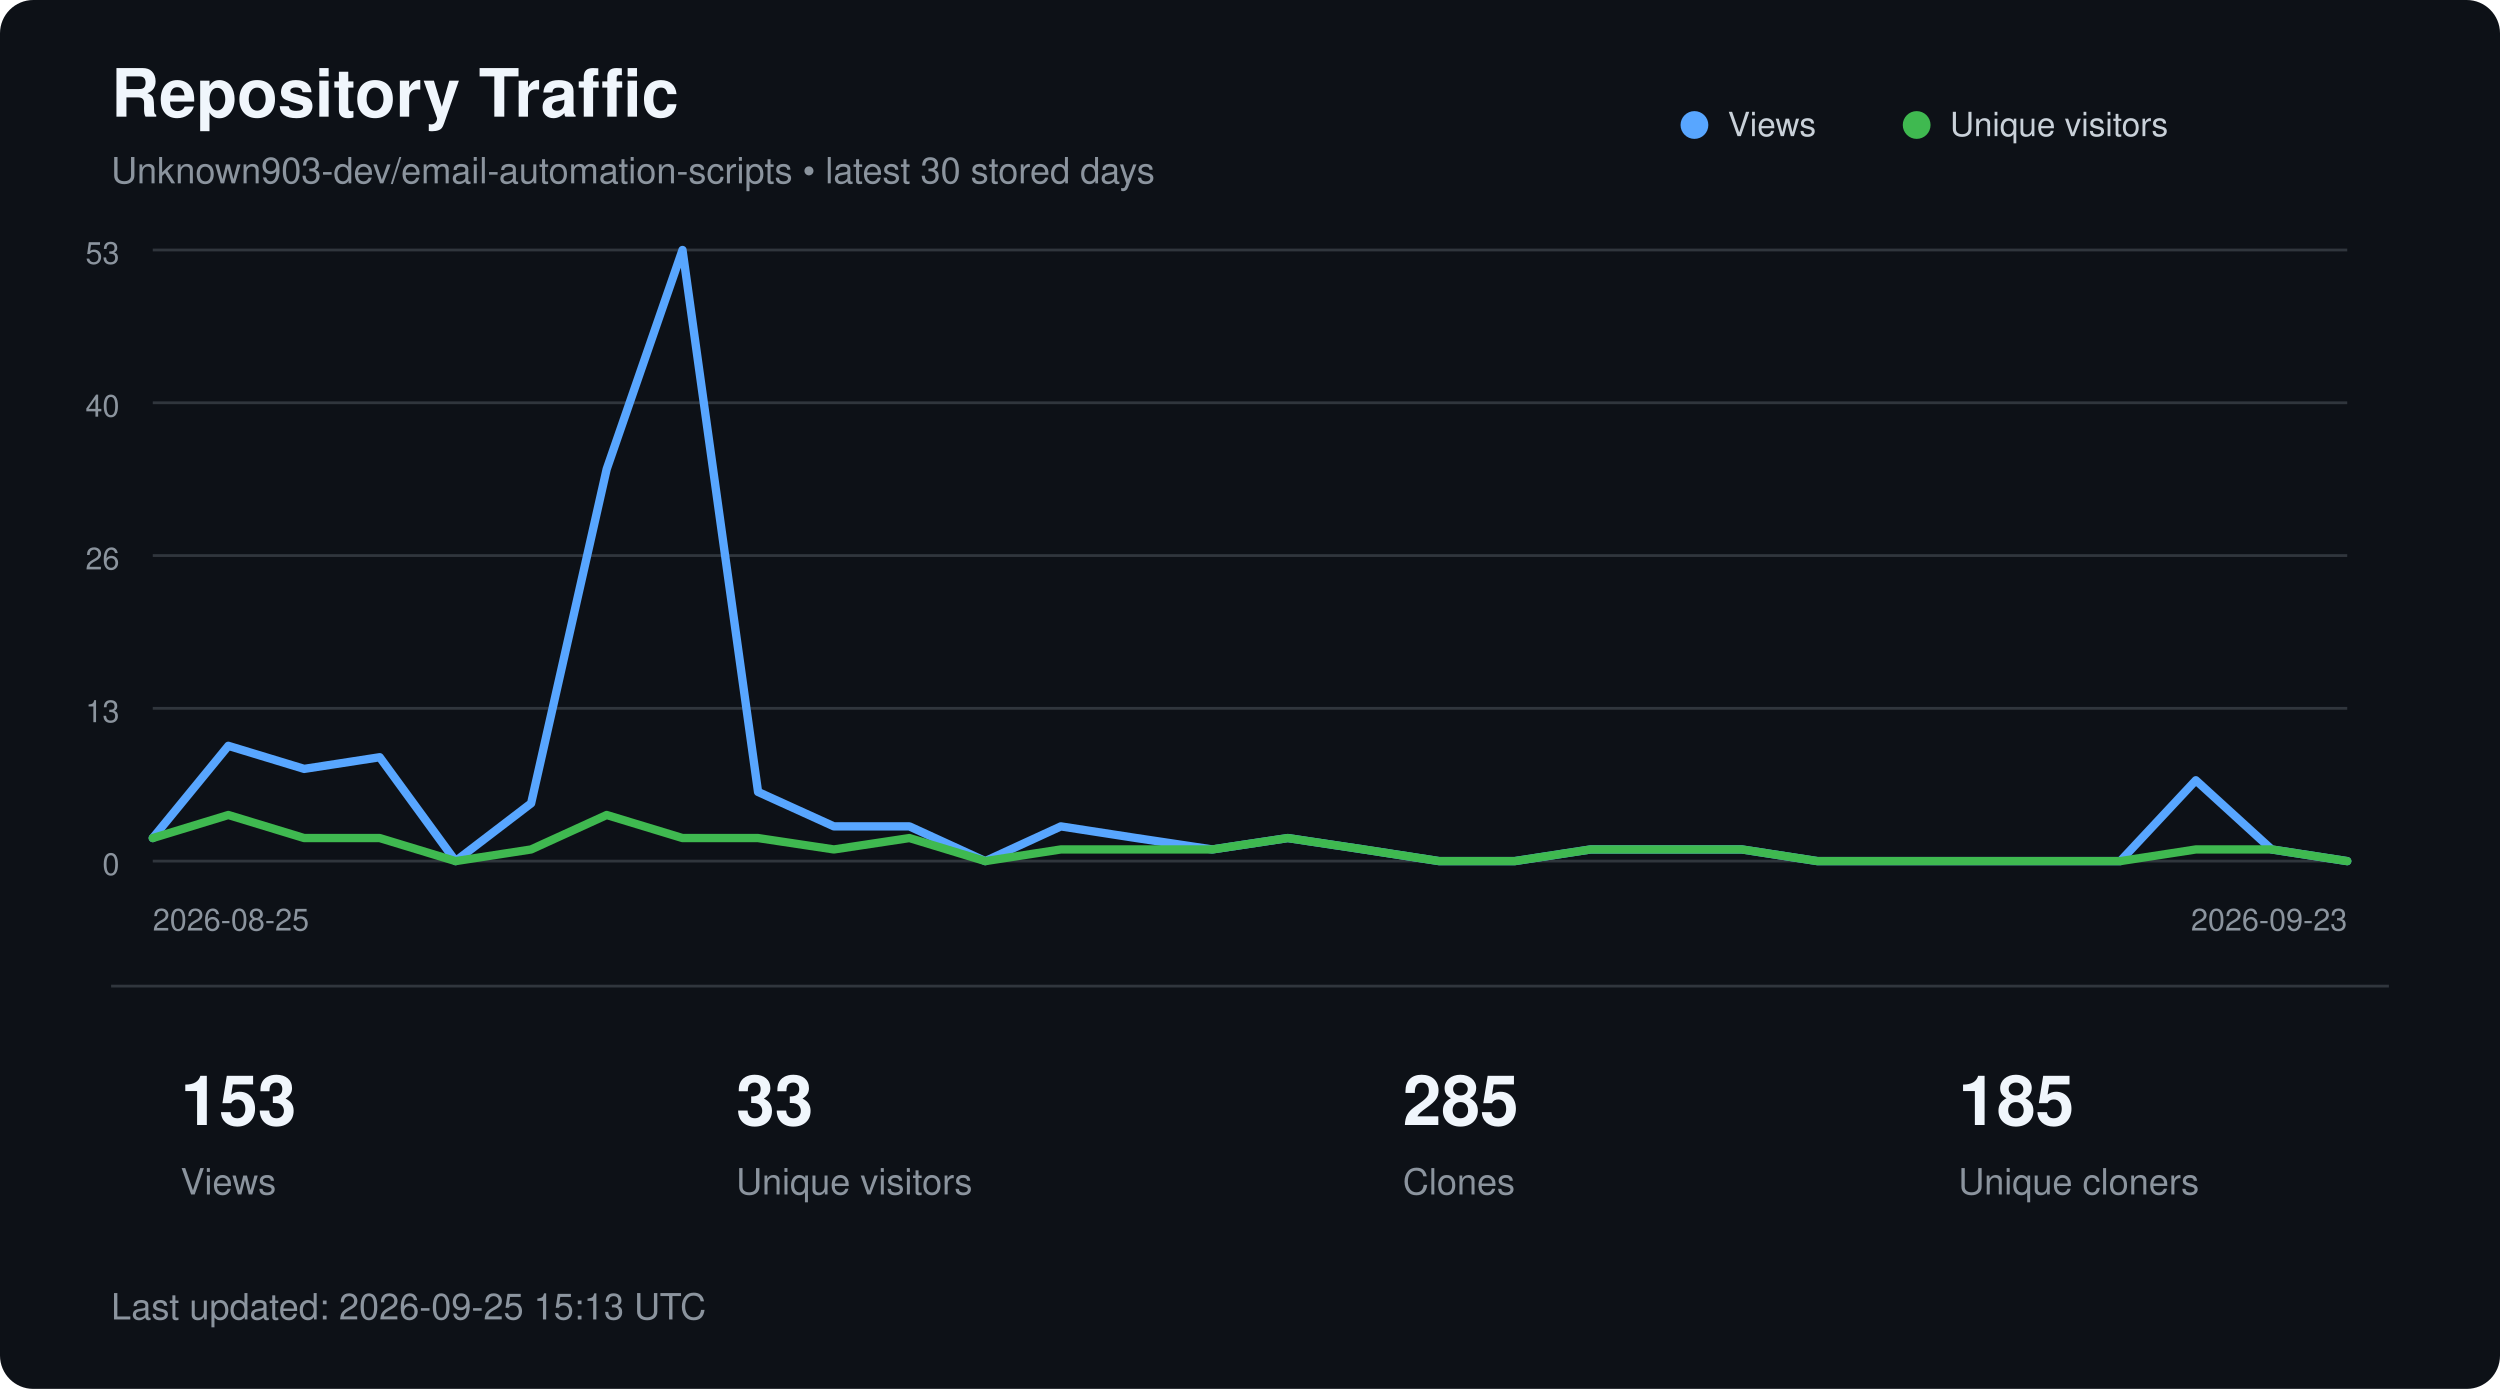
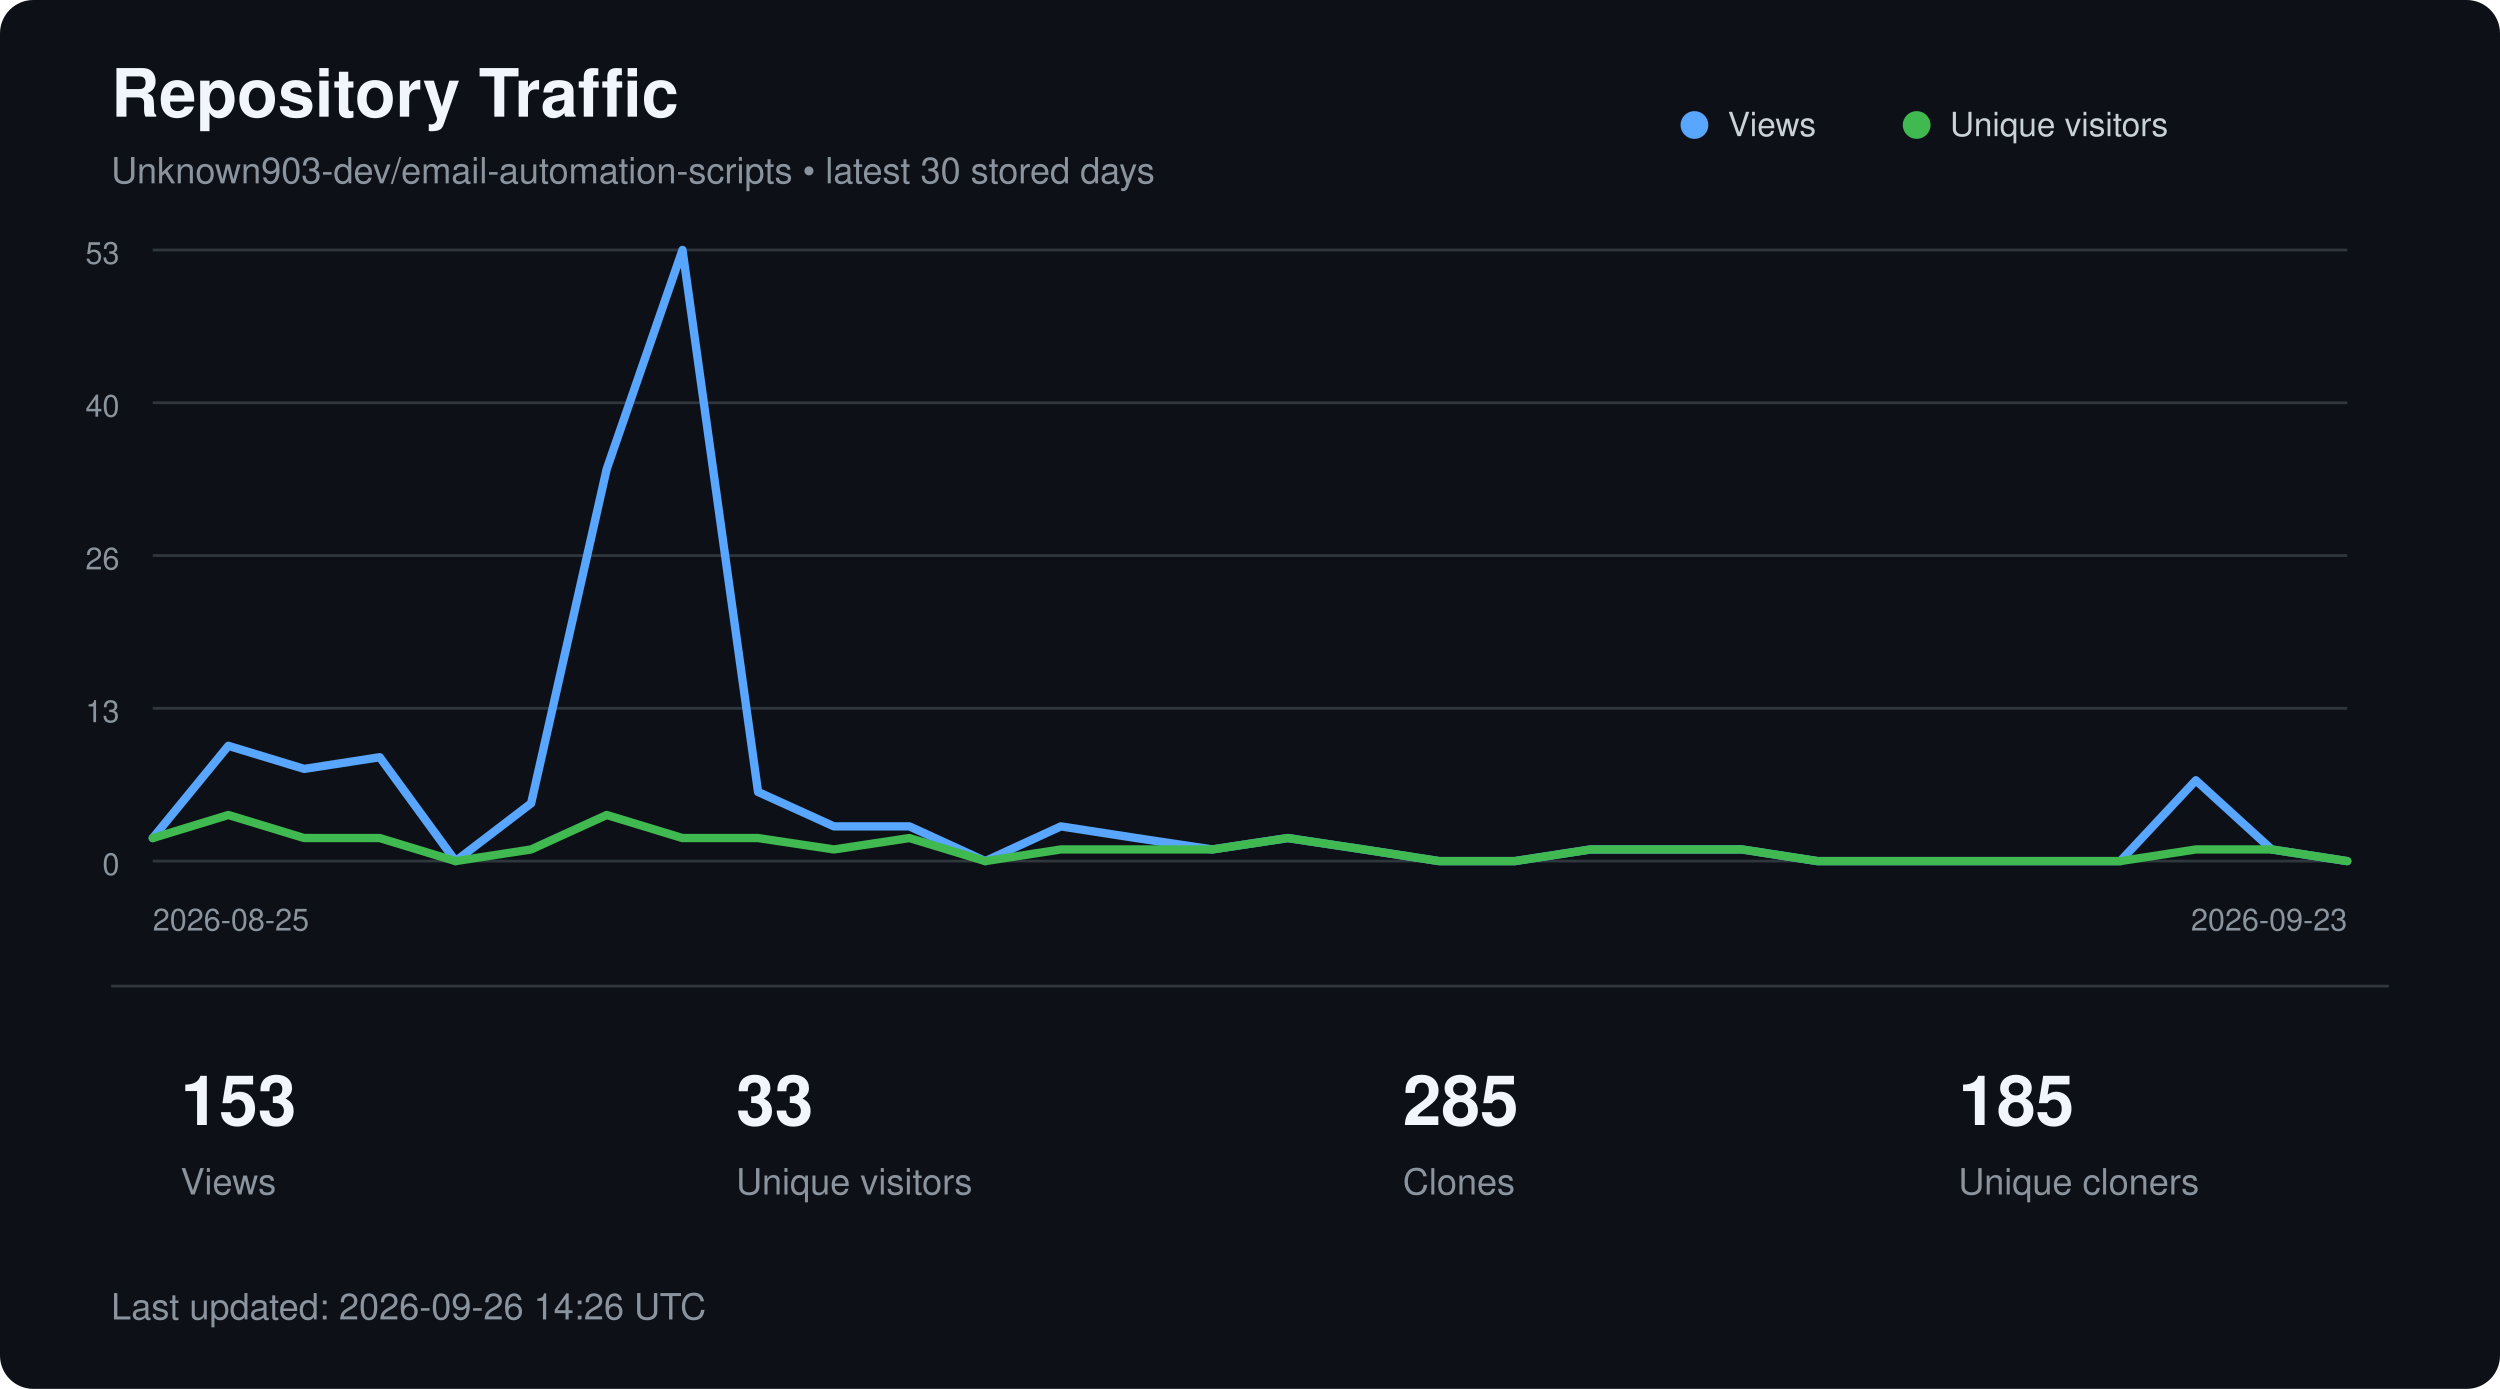
<svg xmlns="http://www.w3.org/2000/svg" width="900" height="500" viewBox="0 0 900 500" role="img" aria-labelledby="title description">
  <style>
        text {
            font-family:
                -apple-system,
                BlinkMacSystemFont,
                "Segoe UI",
                Helvetica,
                Arial,
                sans-serif;
        }

        .title {
            fill: #f0f6fc;
            font-size: 24px;
            font-weight: 600;
        }

        .subtitle {
            fill: #8b949e;
            font-size: 13px;
        }

        .axis {
            fill: #8b949e;
            font-size: 11px;
        }

        .metric {
            fill: #f0f6fc;
            font-size: 25px;
            font-weight: 600;
        }

        .metric-label {
            fill: #8b949e;
            font-size: 13px;
        }

        .legend {
            fill: #c9d1d9;
            font-size: 12px;
        }
    </style>
  <rect width="900" height="500" rx="12" fill="#0d1117" />
  <text x="40" y="42" class="title">
        Repository Traffic
    </text>
  <text x="40" y="66" class="subtitle">
        Unknown903-dev/email-automation-scripts • latest 30 stored days
    </text>
  <line x1="55" y1="90.0" x2="845" y2="90.0" stroke="#30363d" stroke-width="1" />
  <text x="43" y="95.0" text-anchor="end" class="axis">53</text>
  <line x1="55" y1="145.0" x2="845" y2="145.0" stroke="#30363d" stroke-width="1" />
  <text x="43" y="150.0" text-anchor="end" class="axis">40</text>
  <line x1="55" y1="200.0" x2="845" y2="200.0" stroke="#30363d" stroke-width="1" />
  <text x="43" y="205.0" text-anchor="end" class="axis">26</text>
  <line x1="55" y1="255.0" x2="845" y2="255.0" stroke="#30363d" stroke-width="1" />
  <text x="43" y="260.0" text-anchor="end" class="axis">13</text>
  <line x1="55" y1="310.0" x2="845" y2="310.0" stroke="#30363d" stroke-width="1" />
  <text x="43" y="315.0" text-anchor="end" class="axis">0</text>
  <polyline points="55.0,301.7 82.2,268.5 109.5,276.8 136.7,272.6 164.0,310.0 191.2,289.2 218.4,168.9 245.7,90.0 272.9,285.1 300.2,297.5 327.4,297.5 354.7,310.0 381.9,297.5 409.1,301.7 436.4,305.8 463.6,301.7 490.9,305.8 518.1,310.0 545.3,310.0 572.6,305.8 599.8,305.8 627.1,305.8 654.3,310.0 681.6,310.0 708.8,310.0 736.0,310.0 763.3,310.0 790.5,280.9 817.8,305.8 845.0,310.0" fill="none" stroke="#58a6ff" stroke-width="3" stroke-linecap="round" stroke-linejoin="round" />
  <polyline points="55.0,301.7 82.2,293.4 109.5,301.7 136.7,301.7 164.0,310.0 191.2,305.8 218.4,293.4 245.7,301.7 272.9,301.7 300.2,305.8 327.4,301.7 354.7,310.0 381.9,305.8 409.1,305.8 436.4,305.8 463.6,301.7 490.9,305.8 518.1,310.0 545.3,310.0 572.6,305.8 599.8,305.8 627.1,305.8 654.3,310.0 681.6,310.0 708.8,310.0 736.0,310.0 763.3,310.0 790.5,305.8 817.8,305.8 845.0,310.0" fill="none" stroke="#3fb950" stroke-width="3" stroke-linecap="round" stroke-linejoin="round" />
  <circle cx="610" cy="45" r="5" fill="#58a6ff" />
  <text x="622" y="49" class="legend">Views</text>
  <circle cx="690" cy="45" r="5" fill="#3fb950" />
  <text x="702" y="49" class="legend">Unique visitors</text>
  <text x="55" y="335" class="axis">
        2026-08-25
    </text>
  <text x="845" y="335" text-anchor="end" class="axis">
        2026-09-23
    </text>
  <line x1="40" y1="355" x2="860" y2="355" stroke="#30363d" />
  <text x="65" y="405" class="metric">153</text>
  <text x="65" y="430" class="metric-label">Views</text>
  <text x="265" y="405" class="metric">33</text>
  <text x="265" y="430" class="metric-label">Unique visitors</text>
  <text x="505" y="405" class="metric">285</text>
  <text x="505" y="430" class="metric-label">Clones</text>
  <text x="705" y="405" class="metric">185</text>
  <text x="705" y="430" class="metric-label">Unique cloners</text>
  <text x="40" y="475" class="subtitle">
-         Last updated: 2026-09-25 15:13 UTC
+         Last updated: 2026-09-26 14:26 UTC
    </text>
</svg>
